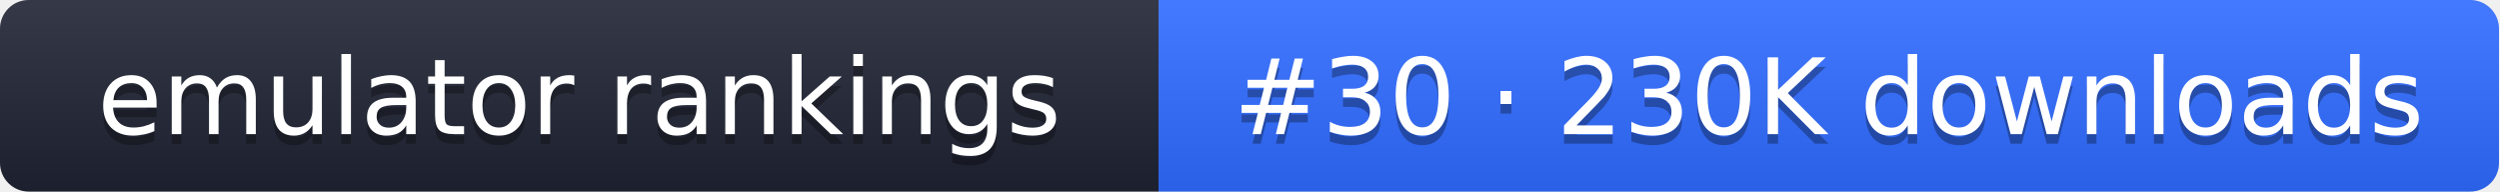
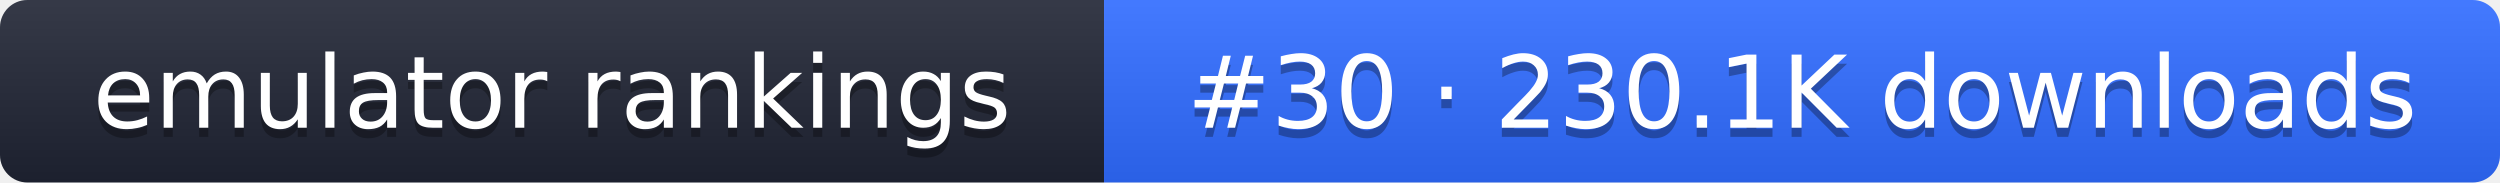
- <svg xmlns="http://www.w3.org/2000/svg" width="261" height="20" role="img" aria-label="emulator rankings: #30 · 230K downloads">
+ <svg xmlns="http://www.w3.org/2000/svg" width="274" height="20" role="img" aria-label="emulator rankings: #30 · 230.1K downloads">
  <linearGradient id="g" x2="0" y2="100%">
    <stop offset="0" stop-color="#fff" stop-opacity=".1" />
    <stop offset="1" stop-opacity=".1" />
  </linearGradient>
  <clipPath id="r">
-     <rect width="261" height="20" rx="3" fill="#fff" />
+     <rect width="274" height="20" rx="3" fill="#fff" />
  </clipPath>
  <g clip-path="url(#r)">
    <rect width="121" height="20" fill="#1f2433" />
-     <rect x="121" width="140" height="20" fill="#2f6bff" />
-     <rect width="261" height="20" fill="url(#g)" />
+     <rect x="121" width="153" height="20" fill="#2f6bff" />
+     <rect width="274" height="20" fill="url(#g)" />
  </g>
  <g fill="#fff" text-anchor="middle" font-family="Verdana,DejaVu Sans,sans-serif" font-size="11">
    <text x="60.5" y="15" fill="#010101" fill-opacity=".3">emulator rankings</text>
    <text x="60.5" y="14">emulator rankings</text>
-     <text x="191" y="15" fill="#010101" fill-opacity=".3">#30 · 230K downloads</text>
-     <text x="191" y="14">#30 · 230K downloads</text>
+     <text x="197.5" y="15" fill="#010101" fill-opacity=".3">#30 · 230.1K downloads</text>
+     <text x="197.5" y="14">#30 · 230.1K downloads</text>
  </g>
</svg>
